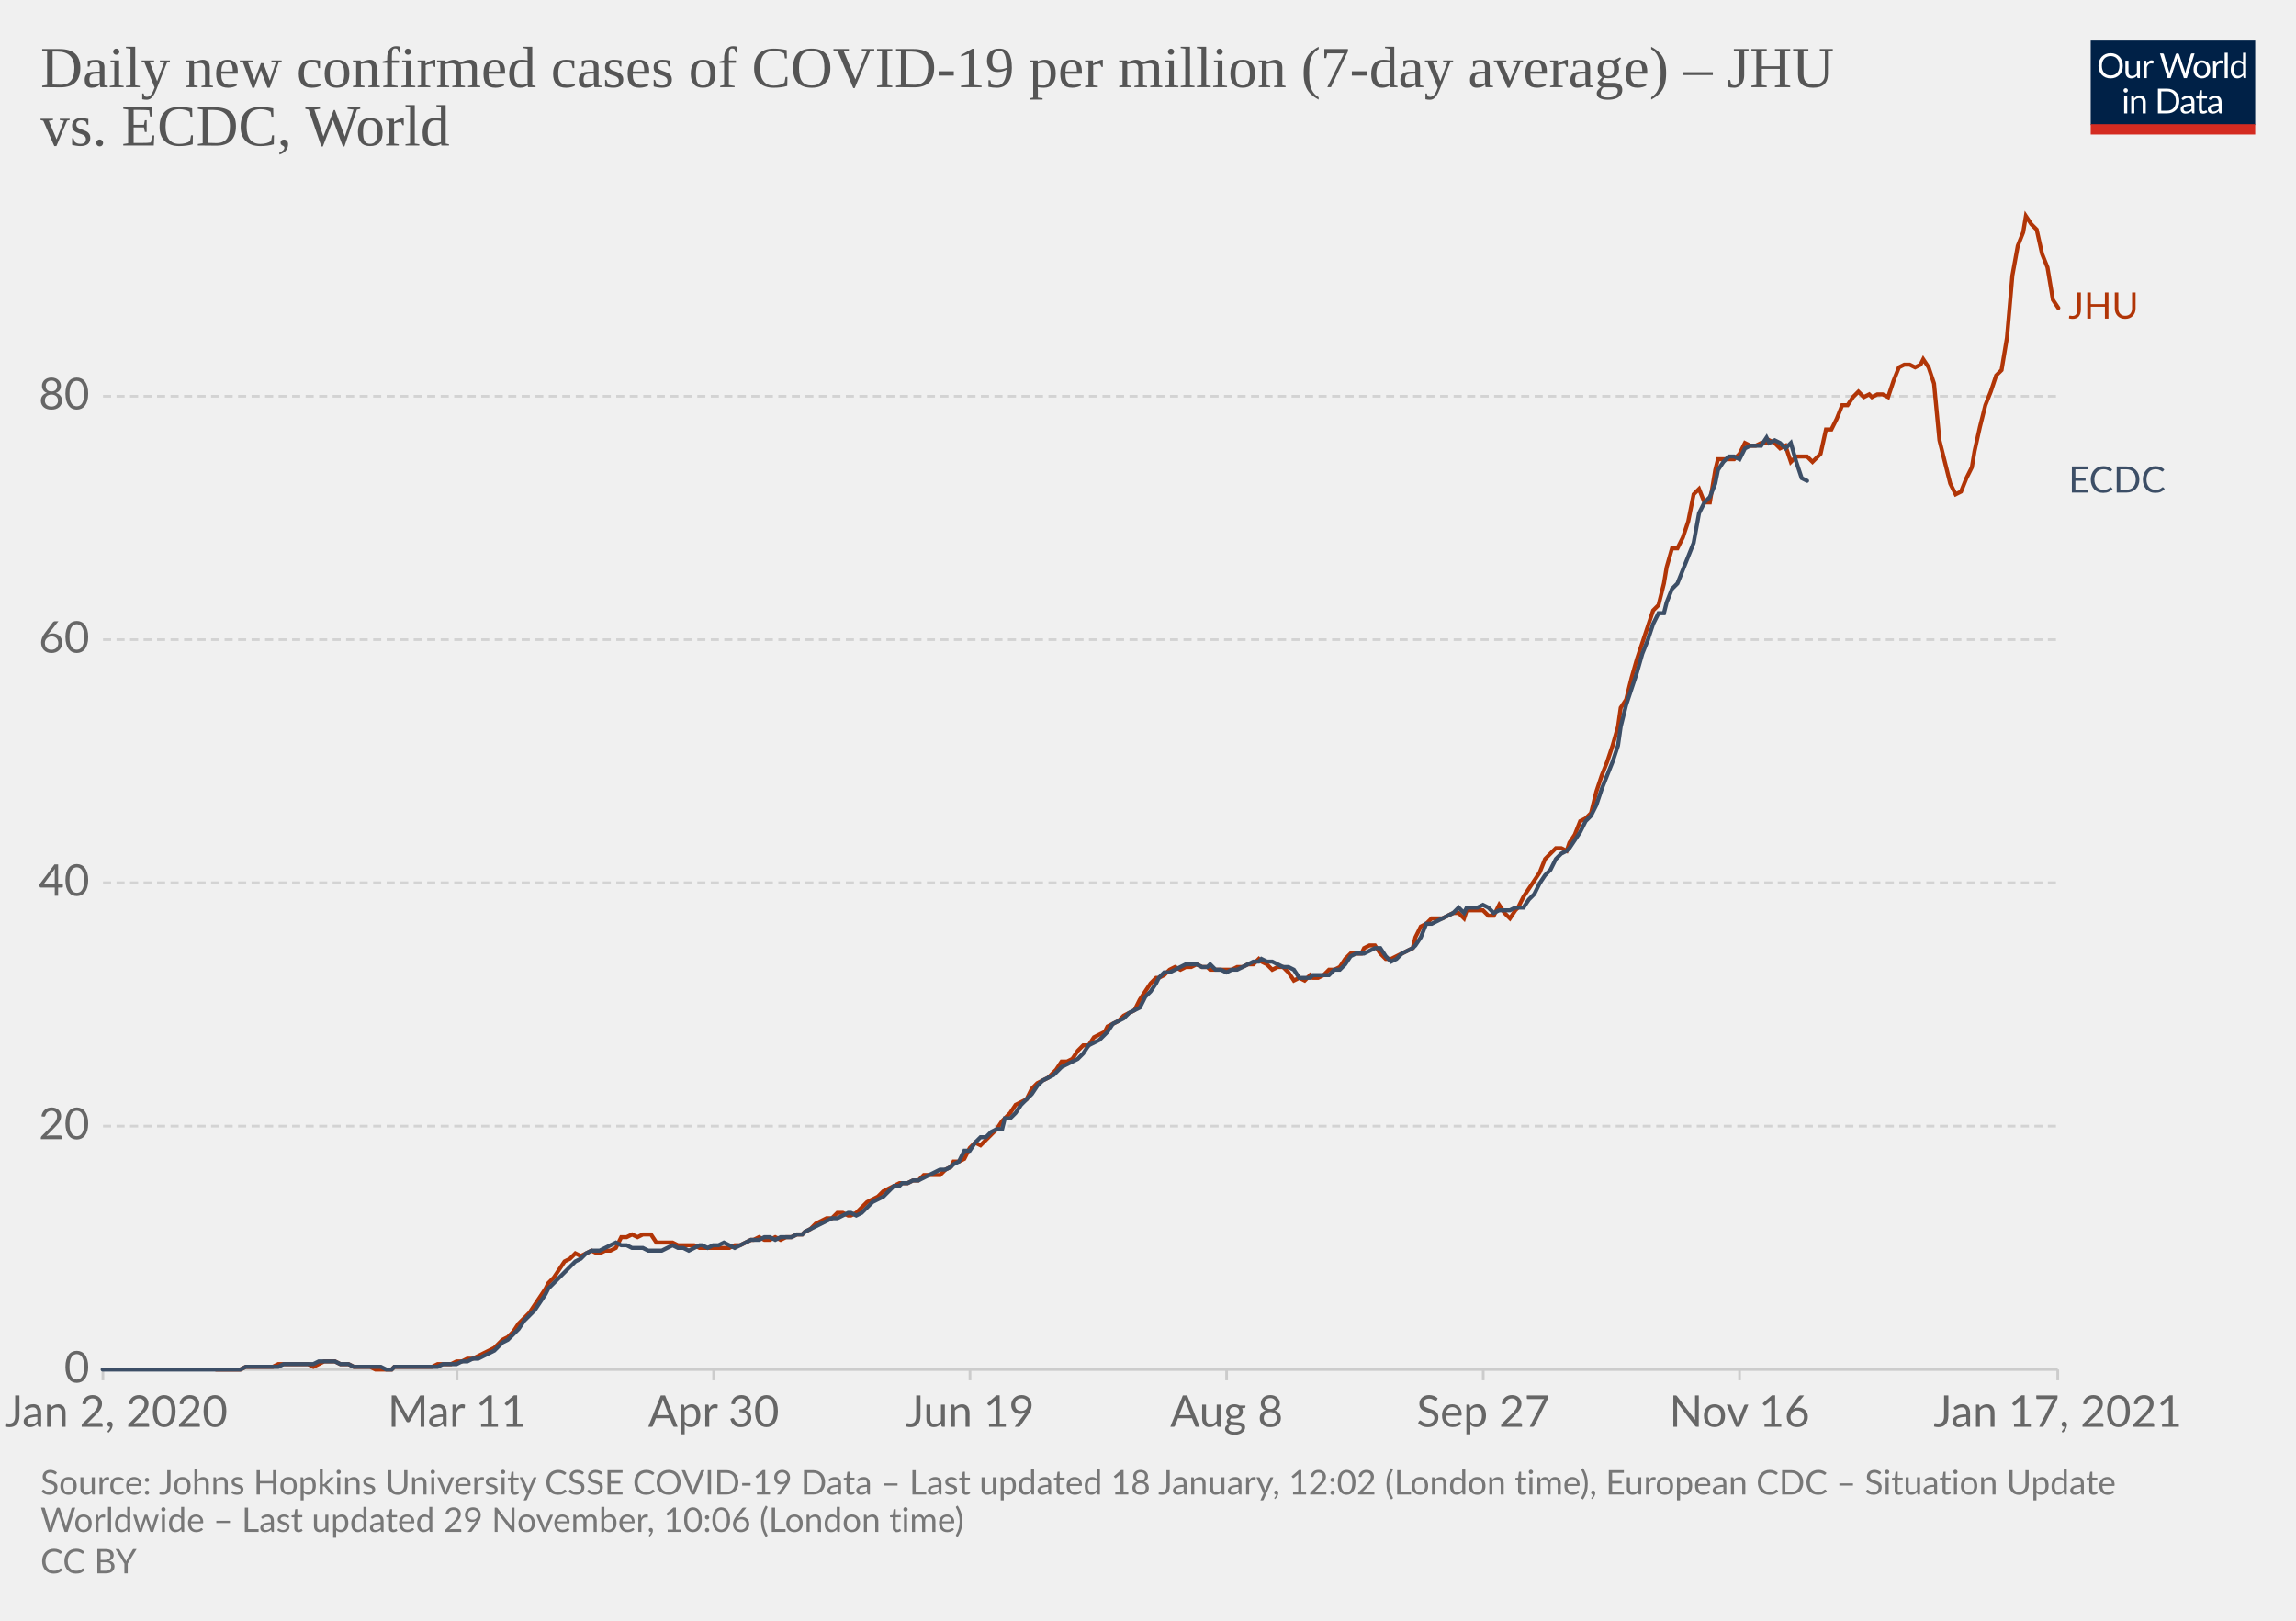
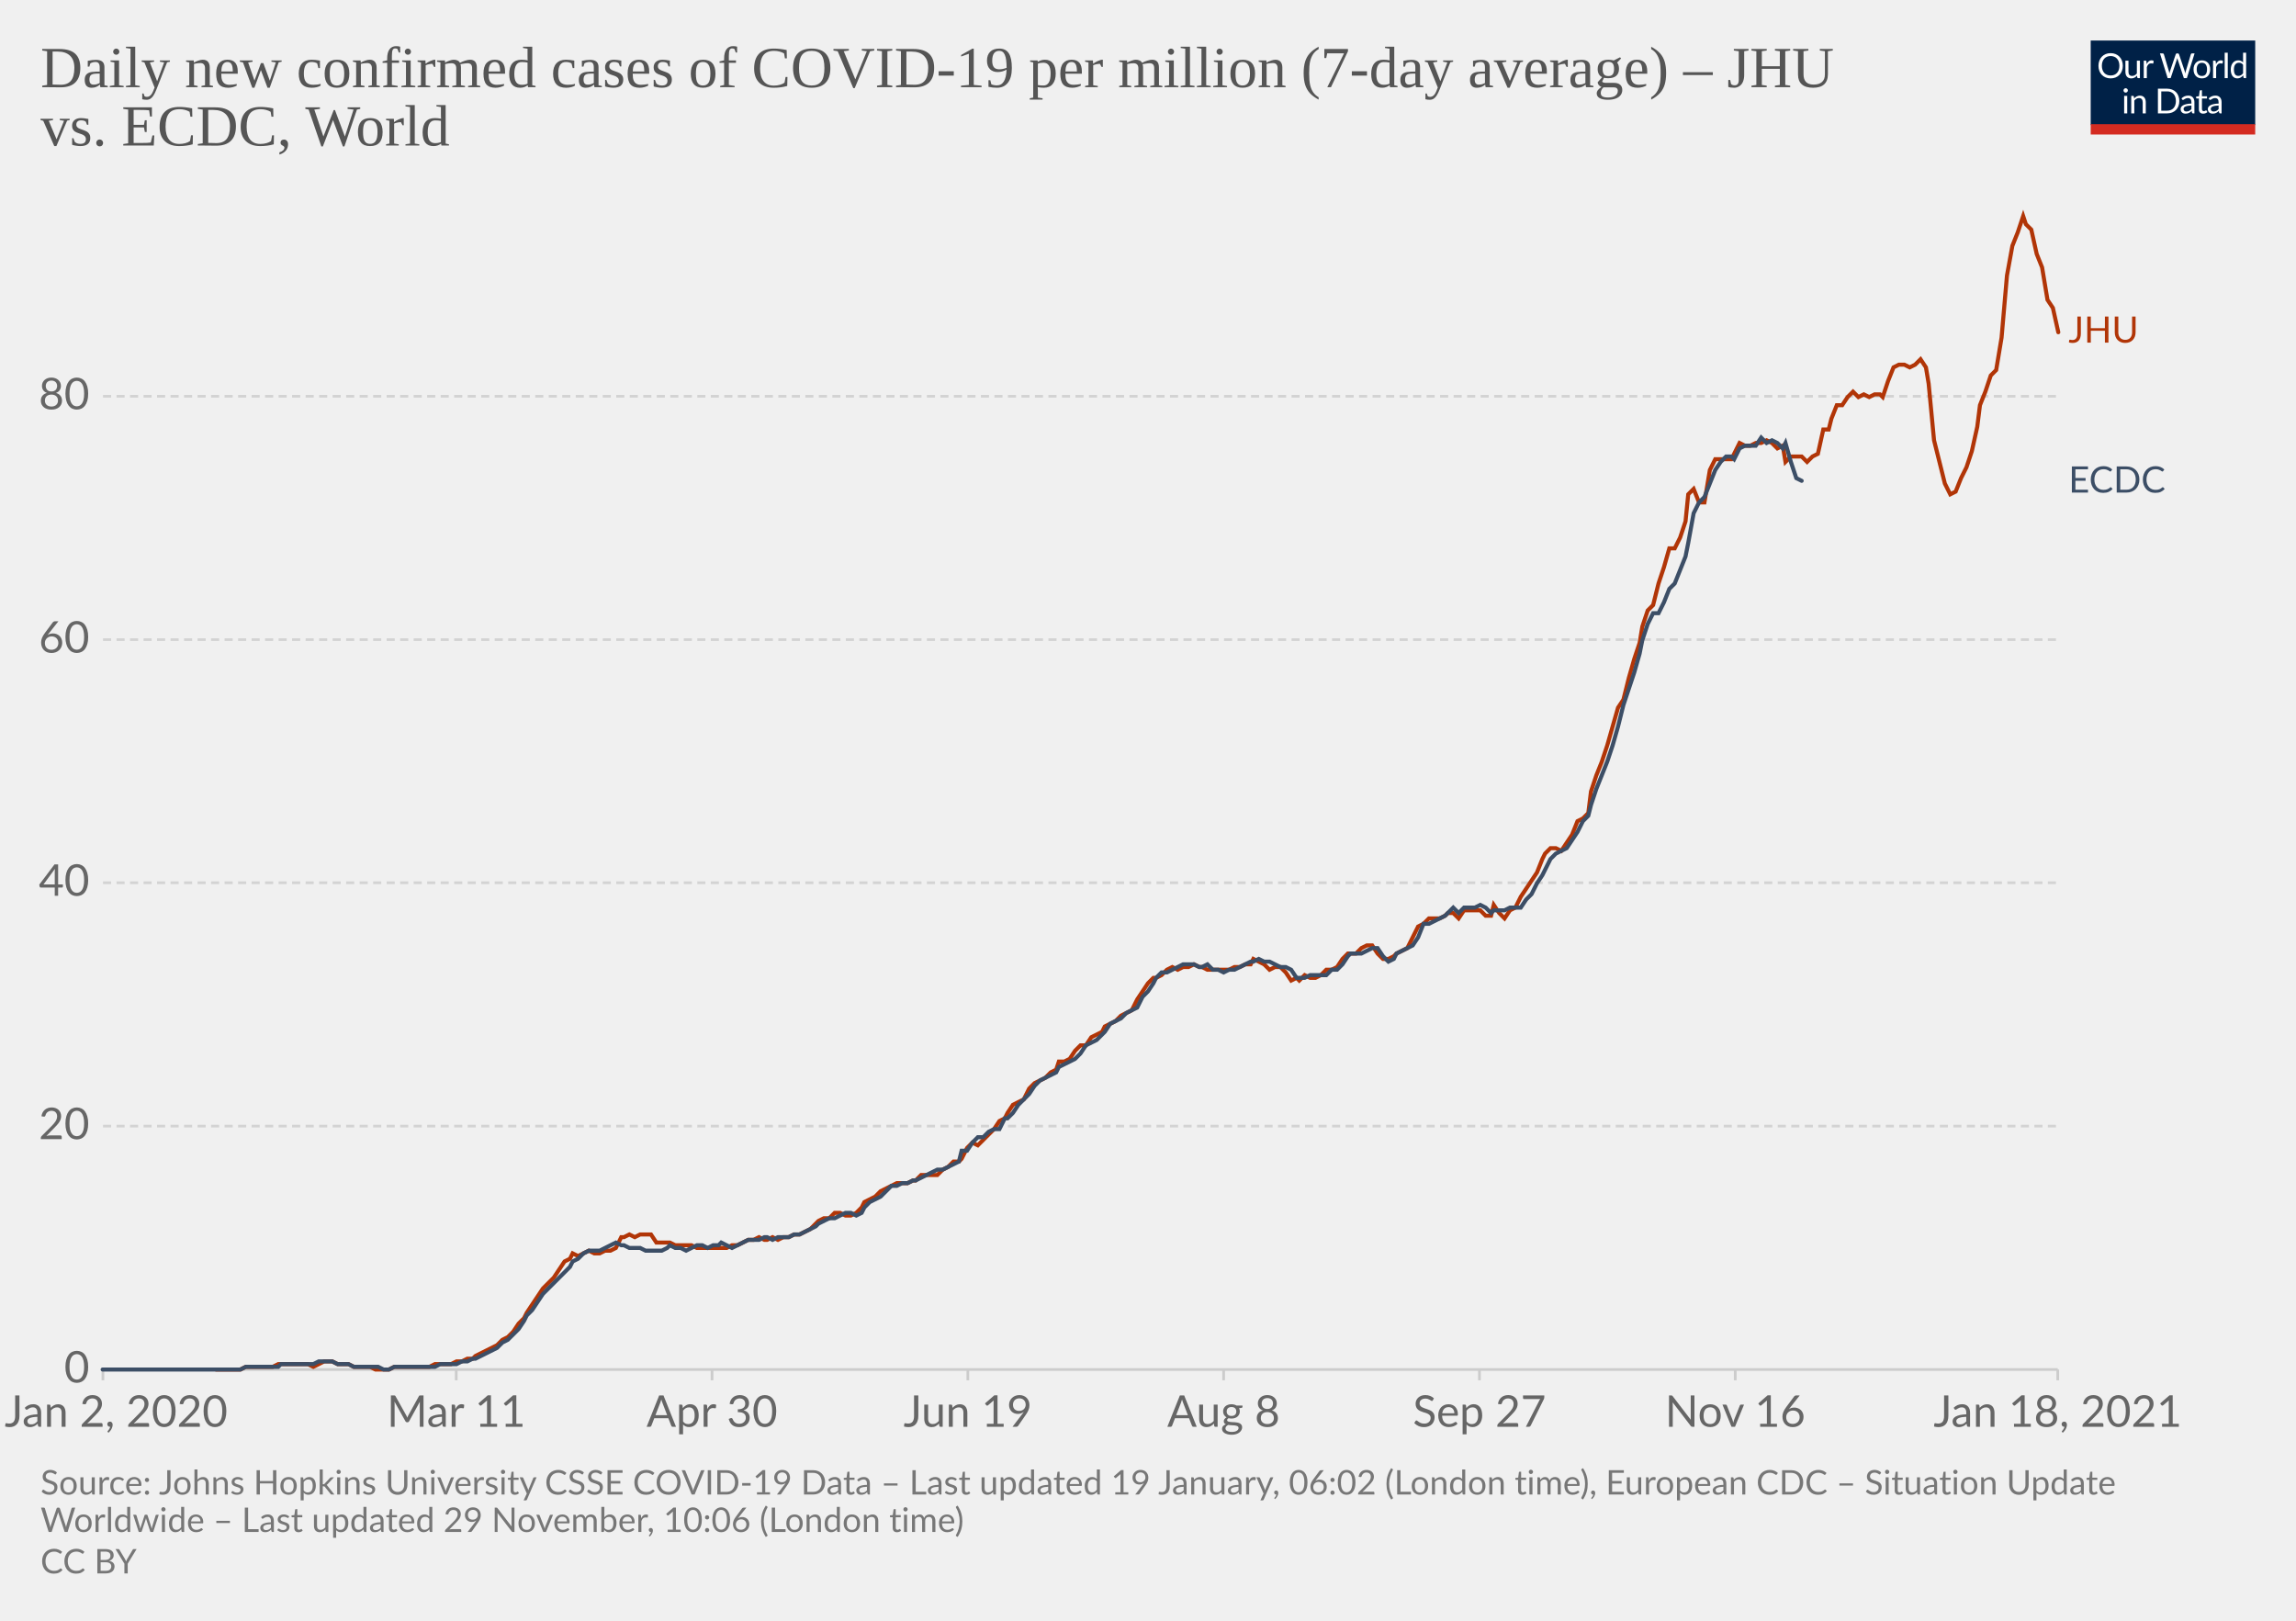
<svg xmlns="http://www.w3.org/2000/svg" version="1.1" style="background-color:#fff;-webkit-font-smoothing:antialiased" width="850" height="600" viewBox="0 0 850 600" font-family="Lato,'Helvetica Neue',Helvetica,Arial,sans-serif" font-size="18" text-rendering="optimizeLegibility">
  <g class="HeaderView">
    <g transform="matrix(.29 0 0 .29 774 15)">
      <svg width="210" height="120" viewBox="0 0 210 120" fill="none">
        <g clip-path="url(#clip0)">
          <path d="M0 0h210v107.89H0V0z" fill="#002147" />
          <path d="M40.98 32.25c0 2.36-.38 4.53-1.12 6.51a14.26 14.26 0 01-8.1 8.4c-1.9.78-4.02 1.17-6.34 1.17a16.6 16.6 0 01-6.33-1.17 14.31 14.31 0 01-8.08-8.4 18.29 18.29 0 01-1.12-6.51c0-2.36.38-4.53 1.12-6.5.75-1.97 1.8-3.67 3.17-5.1a14.32 14.32 0 014.9-3.34c1.92-.8 4.03-1.19 6.34-1.19 2.32 0 4.43.4 6.34 1.19 1.92.8 3.56 1.9 4.93 3.34a14.87 14.87 0 013.17 5.1 18.1 18.1 0 011.12 6.5zm-4.38 0c0-1.94-.26-3.68-.8-5.22a10.91 10.91 0 00-2.24-3.89 9.68 9.68 0 00-3.52-2.46 11.95 11.95 0 00-4.62-.86c-1.68 0-3.21.28-4.6.86a9.88 9.88 0 00-3.54 2.46 10.91 10.91 0 00-2.24 3.9c-.53 1.53-.8 3.27-.8 5.2 0 1.94.27 3.68.8 5.22a11.17 11.17 0 002.24 3.9 10.01 10.01 0 003.55 2.44c1.38.56 2.9.83 4.6.83s3.24-.27 4.61-.83a9.8 9.8 0 003.52-2.44 11.17 11.17 0 002.25-3.9c.53-1.54.8-3.28.8-5.21zm26.22-6.54V48H60.5c-.56 0-.9-.27-1.05-.81l-.31-2.4a12.45 12.45 0 01-3.26 2.6c-1.2.64-2.58.96-4.13.96-1.22 0-2.3-.2-3.24-.6a6.52 6.52 0 01-2.33-1.7 7.37 7.37 0 01-1.43-2.67c-.3-1.04-.46-2.2-.46-3.45V25.7h3.91v14.22c0 1.68.38 2.99 1.15 3.91.77.93 1.96 1.39 3.54 1.39 1.16 0 2.24-.27 3.23-.82a10.42 10.42 0 002.8-2.28V25.7h3.91zm8.61 4.47a9.94 9.94 0 012.6-3.56 5.64 5.64 0 013.76-1.3c.47 0 .92.05 1.34.15.44.1.83.27 1.17.49l-.3 2.92c-.09.37-.3.55-.66.55-.2 0-.5-.04-.9-.13a6.21 6.21 0 00-3.24.18 4.23 4.23 0 00-1.47.92c-.42.4-.81.9-1.17 1.5-.33.58-.64 1.26-.92 2.02V48H67.7V25.71h2.25c.42 0 .72.08.88.25.16.16.27.44.33.83l.26 3.39zm61.16-13.7L122.75 48h-3.82l-7.99-24.05a21.95 21.95 0 01-.42-1.58 38.36 38.36 0 01-.44 1.58L102.05 48h-3.83L88.4 16.47h3.54c.38 0 .7.1.95.29.26.2.43.43.5.73l6.52 21.9.28 1.28.29 1.46.3-1.46.38-1.27 7.41-21.91c.1-.25.26-.48.51-.69.27-.22.58-.33.95-.33h1.23c.38 0 .69.1.92.29a1.77 1.77 0 01.53.73l7.4 21.9a28.4 28.4 0 01.68 2.62 29.52 29.52 0 01.52-2.61l6.54-21.91a1.31 1.31 0 01.48-.7c.27-.21.58-.32.95-.32h3.32zm9.35 8.88c1.63 0 3.1.27 4.4.82a9.43 9.43 0 015.46 5.94c.5 1.4.74 2.98.74 4.73 0 1.76-.25 3.34-.74 4.75a9.43 9.43 0 01-5.46 5.92c-1.3.52-2.77.79-4.4.79-1.64 0-3.12-.27-4.44-.8a9.42 9.42 0 01-3.35-2.3c-.92-1-1.63-2.2-2.13-3.61-.49-1.41-.73-3-.73-4.75s.24-3.33.73-4.73c.5-1.43 1.2-2.64 2.13-3.63a9.4 9.4 0 013.35-2.31c1.32-.55 2.8-.82 4.44-.82zm0 19.89c2.2 0 3.84-.73 4.93-2.2 1.08-1.48 1.63-3.54 1.63-6.18 0-2.66-.55-4.72-1.63-6.2-1.09-1.49-2.73-2.23-4.93-2.23-1.12 0-2.09.2-2.93.57a5.71 5.71 0 00-2.06 1.65 7.5 7.5 0 00-1.24 2.67c-.26 1.04-.4 2.22-.4 3.54 0 2.64.55 4.7 1.64 6.18 1.1 1.47 2.76 2.2 4.99 2.2zm17.97-15.07a9.94 9.94 0 012.6-3.56 5.64 5.64 0 013.76-1.3c.47 0 .91.05 1.34.15.44.1.83.27 1.16.49l-.28 2.92c-.09.37-.31.55-.66.55-.2 0-.5-.04-.9-.13a6.2 6.2 0 00-3.24.18 4.23 4.23 0 00-1.47.92c-.43.4-.82.9-1.17 1.5a13.1 13.1 0 00-.92 2.02V48h-3.94V25.71h2.24c.43 0 .72.08.88.25.17.16.28.44.33.83l.27 3.39zm15.04-14.59V48h-3.92V15.6h3.92zm19.55 15.43a6.22 6.22 0 00-2.38-2.05 6.7 6.7 0 00-2.86-.6c-2.07 0-3.66.75-4.77 2.23-1.12 1.48-1.68 3.6-1.68 6.33 0 1.46.13 2.7.38 3.74a7.29 7.29 0 001.1 2.56 4.35 4.35 0 001.78 1.45c.7.3 1.5.46 2.4.46 1.29 0 2.41-.3 3.36-.88a9.6 9.6 0 002.67-2.49V31.02zm3.91-15.43V48h-2.33c-.56 0-.9-.27-1.06-.81l-.35-2.71a12.13 12.13 0 01-3.25 2.77 8.28 8.28 0 01-4.23 1.06 7.31 7.31 0 01-6.14-2.9c-.73-.96-1.3-2.15-1.69-3.57a18.35 18.35 0 01.07-9.48 11.29 11.29 0 011.89-3.7 8.7 8.7 0 017.06-3.34 7.96 7.96 0 016.12 2.62V15.59h3.91zM46.61 70.71V93H42.7V70.71h3.91zm.84-7c0 .39-.08.75-.24 1.09a2.81 2.81 0 01-1.52 1.47 2.67 2.67 0 01-2.16 0 2.9 2.9 0 01-1.45-1.47 2.67 2.67 0 010-2.16c.15-.35.35-.65.6-.9.25-.27.53-.47.85-.62a2.67 2.67 0 012.16 0c.35.15.65.35.9.62.27.25.47.55.62.9.16.34.24.7.24 1.08zm7.97 10.24c.49-.54 1-1.04 1.54-1.48a9.85 9.85 0 013.66-1.84 8.96 8.96 0 015.43.35c.94.4 1.72.97 2.33 1.71a7.36 7.36 0 011.43 2.67c.32 1.04.49 2.19.49 3.45V93h-3.94V78.81c0-1.69-.4-3-1.17-3.92-.76-.93-1.93-1.4-3.5-1.4a6.6 6.6 0 00-3.25.83c-1 .56-1.92 1.31-2.77 2.27V93h-3.94V70.71h2.35c.56 0 .9.28 1.04.82l.3 2.42zm57.7 3.3c0 2.36-.37 4.5-1.11 6.44a14.3 14.3 0 01-3.17 4.98 14.1 14.1 0 01-4.93 3.2c-1.9.76-4.02 1.13-6.33 1.13H85.8V61.47h11.77c2.31 0 4.42.39 6.33 1.15a13.8 13.8 0 018.1 8.18 17.75 17.75 0 011.12 6.45zm-4.37 0c0-1.94-.26-3.67-.8-5.2a10.94 10.94 0 00-2.23-3.87 9.57 9.57 0 00-3.53-2.42 12.23 12.23 0 00-4.61-.83h-7.5v24.62h7.5c1.7 0 3.24-.28 4.61-.84a9.7 9.7 0 003.53-2.4 10.94 10.94 0 002.24-3.87c.53-1.53.8-3.26.8-5.2zm19.8 5.72c-1.8.06-3.34.2-4.62.44-1.26.22-2.3.51-3.1.88-.8.36-1.37.8-1.74 1.3-.35.5-.53 1.05-.53 1.67 0 .58.1 1.1.3 1.52a3 3 0 00.76 1.05c.34.27.73.46 1.17.6a6.13 6.13 0 001.45.17 7.28 7.28 0 003.5-.81 11.95 11.95 0 002.82-2.2v-4.62zm-12.65-9.11a12.73 12.73 0 013.98-2.66c1.43-.59 3-.88 4.73-.88 1.25 0 2.36.2 3.33.61a6.81 6.81 0 013.94 4.38c.33 1.04.5 2.19.5 3.43V93h-1.74a1.8 1.8 0 01-.88-.18c-.2-.13-.36-.38-.48-.74l-.44-2.12-1.72 1.46a9.48 9.48 0 01-3.74 1.7c-.69.15-1.46.23-2.3.23-.87 0-1.69-.12-2.45-.35a5.34 5.34 0 01-3.34-2.93 6.64 6.64 0 01-.49-2.64c0-.88.25-1.72.73-2.53a6.33 6.33 0 012.35-2.17c1.09-.63 2.5-1.15 4.25-1.54 1.75-.41 3.89-.65 6.42-.7v-1.75c0-1.73-.37-3.03-1.12-3.91-.75-.9-1.84-1.34-3.28-1.34-.97 0-1.78.12-2.44.37-.64.23-1.2.5-1.7.81l-1.23.82c-.33.23-.67.35-1 .35-.27 0-.5-.07-.69-.2a2.1 2.1 0 01-.48-.53l-.7-1.25zm27.67 19.5c-1.76 0-3.12-.5-4.07-1.48-.94-.98-1.41-2.4-1.41-4.25V74h-2.68a.9.9 0 01-.6-.2c-.16-.14-.24-.36-.24-.66v-1.56l3.65-.46.9-6.89a.9.9 0 01.29-.52.88.88 0 01.62-.22H142v7.67h6.44V74H142v13.38c0 .94.22 1.63.68 2.09.45.45 1.04.68 1.76.68a3.21 3.21 0 001.85-.53l.55-.35c.16-.12.3-.18.41-.18.2 0 .4.13.55.38l1.15 1.87a7.45 7.45 0 01-2.44 1.5 8.53 8.53 0 01-2.95.52zm19.68-10.4c-1.8.07-3.34.21-4.62.45-1.26.22-2.3.51-3.1.88-.8.36-1.37.8-1.74 1.3-.35.5-.53 1.05-.53 1.67 0 .58.1 1.1.3 1.52a2.9 2.9 0 00.76 1.05c.34.27.73.46 1.17.6a6.13 6.13 0 001.45.17 7.3 7.3 0 003.5-.81 12.04 12.04 0 002.82-2.2v-4.62zm-12.65-9.1a12.72 12.72 0 013.99-2.66c1.42-.59 3-.88 4.72-.88 1.25 0 2.36.2 3.33.61a6.81 6.81 0 013.94 4.38c.33 1.04.5 2.19.5 3.43V93h-1.74a1.8 1.8 0 01-.88-.18c-.2-.13-.36-.38-.48-.74l-.44-2.12-1.72 1.46a9.48 9.48 0 01-3.74 1.7c-.69.15-1.46.23-2.3.23-.87 0-1.69-.12-2.45-.35a5.33 5.33 0 01-3.34-2.93 6.62 6.62 0 01-.49-2.64c0-.88.25-1.72.73-2.53a6.33 6.33 0 012.35-2.17c1.09-.63 2.5-1.15 4.25-1.54a31.2 31.2 0 016.42-.7v-1.75c0-1.73-.37-3.03-1.12-3.91-.75-.9-1.84-1.34-3.28-1.34-.97 0-1.78.12-2.44.37-.64.23-1.2.5-1.7.81l-1.22.82c-.34.23-.68.35-1.02.35-.26 0-.49-.07-.68-.2a1.88 1.88 0 01-.48-.53l-.7-1.25zM40.98 32.25c0 2.36-.38 4.53-1.12 6.51a14.26 14.26 0 01-8.1 8.4c-1.9.78-4.02 1.17-6.34 1.17a16.6 16.6 0 01-6.33-1.17 14.31 14.31 0 01-8.08-8.4 18.29 18.29 0 01-1.12-6.51c0-2.36.38-4.53 1.12-6.5.75-1.97 1.8-3.67 3.17-5.1a14.32 14.32 0 014.9-3.34c1.92-.8 4.03-1.19 6.34-1.19 2.32 0 4.43.4 6.34 1.19 1.92.8 3.56 1.9 4.93 3.34a14.87 14.87 0 013.17 5.1 18.1 18.1 0 011.12 6.5zm-4.38 0c0-1.94-.26-3.68-.8-5.22a10.91 10.91 0 00-2.24-3.89 9.68 9.68 0 00-3.52-2.46 11.95 11.95 0 00-4.62-.86c-1.68 0-3.21.28-4.6.86a9.88 9.88 0 00-3.54 2.46 10.91 10.91 0 00-2.24 3.9c-.53 1.53-.8 3.27-.8 5.2 0 1.94.27 3.68.8 5.22a11.17 11.17 0 002.24 3.9 10.01 10.01 0 003.55 2.44c1.38.56 2.9.83 4.6.83s3.24-.27 4.61-.83a9.8 9.8 0 003.52-2.44 11.17 11.17 0 002.25-3.9c.53-1.54.8-3.28.8-5.21zm26.22-6.54V48H60.5c-.56 0-.9-.27-1.05-.81l-.31-2.4a12.45 12.45 0 01-3.26 2.6c-1.2.64-2.58.96-4.13.96-1.22 0-2.3-.2-3.24-.6a6.52 6.52 0 01-2.33-1.7 7.37 7.37 0 01-1.43-2.67c-.3-1.04-.46-2.2-.46-3.45V25.7h3.91v14.22c0 1.68.38 2.99 1.15 3.91.77.93 1.96 1.39 3.54 1.39 1.16 0 2.24-.27 3.23-.82a10.42 10.42 0 002.8-2.28V25.7h3.91zm8.61 4.47a9.94 9.94 0 012.6-3.56 5.64 5.64 0 013.76-1.3c.47 0 .92.05 1.34.15.44.1.83.27 1.17.49l-.3 2.92c-.09.37-.3.55-.66.55-.2 0-.5-.04-.9-.13a6.21 6.21 0 00-3.24.18 4.23 4.23 0 00-1.47.92c-.42.4-.81.9-1.17 1.5-.33.58-.64 1.26-.92 2.02V48H67.7V25.71h2.25c.42 0 .72.08.88.25.16.16.27.44.33.83l.26 3.39zm61.16-13.7L122.75 48h-3.82l-7.99-24.05a21.95 21.95 0 01-.42-1.58 38.36 38.36 0 01-.44 1.58L102.05 48h-3.83L88.4 16.47h3.54c.38 0 .7.1.95.29.26.2.43.43.5.73l6.52 21.9.28 1.28.29 1.46.3-1.46.38-1.27 7.41-21.91c.1-.25.26-.48.51-.69.27-.22.58-.33.95-.33h1.23c.38 0 .69.1.92.29a1.77 1.77 0 01.53.73l7.4 21.9a28.4 28.4 0 01.68 2.62 29.52 29.52 0 01.52-2.61l6.54-21.91a1.31 1.31 0 01.48-.7c.27-.21.58-.32.95-.32h3.32zm9.35 8.88c1.63 0 3.1.27 4.4.82a9.43 9.43 0 015.46 5.94c.5 1.4.74 2.98.74 4.73 0 1.76-.25 3.34-.74 4.75a9.43 9.43 0 01-5.46 5.92c-1.3.52-2.77.79-4.4.79-1.64 0-3.12-.27-4.44-.8a9.42 9.42 0 01-3.35-2.3c-.92-1-1.63-2.2-2.13-3.61-.49-1.41-.73-3-.73-4.75s.24-3.33.73-4.73c.5-1.43 1.2-2.64 2.13-3.63a9.4 9.4 0 013.35-2.31c1.32-.55 2.8-.82 4.44-.82zm0 19.89c2.2 0 3.84-.73 4.93-2.2 1.08-1.48 1.63-3.54 1.63-6.18 0-2.66-.55-4.72-1.63-6.2-1.09-1.49-2.73-2.23-4.93-2.23-1.12 0-2.09.2-2.93.57a5.71 5.71 0 00-2.06 1.65 7.5 7.5 0 00-1.24 2.67c-.26 1.04-.4 2.22-.4 3.54 0 2.64.55 4.7 1.64 6.18 1.1 1.47 2.76 2.2 4.99 2.2zm17.97-15.07a9.94 9.94 0 012.6-3.56 5.64 5.64 0 013.76-1.3c.47 0 .91.05 1.34.15.44.1.83.27 1.16.49l-.28 2.92c-.09.37-.31.55-.66.55-.2 0-.5-.04-.9-.13a6.2 6.2 0 00-3.24.18 4.23 4.23 0 00-1.47.92c-.43.4-.82.9-1.17 1.5a13.1 13.1 0 00-.92 2.02V48h-3.94V25.71h2.24c.43 0 .72.08.88.25.17.16.28.44.33.83l.27 3.39zm15.04-14.59V48h-3.92V15.6h3.92zm19.55 15.43a6.22 6.22 0 00-2.38-2.05 6.7 6.7 0 00-2.86-.6c-2.07 0-3.66.75-4.77 2.23-1.12 1.48-1.68 3.6-1.68 6.33 0 1.46.13 2.7.38 3.74a7.29 7.29 0 001.1 2.56 4.35 4.35 0 001.78 1.45c.7.3 1.5.46 2.4.46 1.29 0 2.41-.3 3.36-.88a9.6 9.6 0 002.67-2.49V31.02zm3.91-15.43V48h-2.33c-.56 0-.9-.27-1.06-.81l-.35-2.71a12.13 12.13 0 01-3.25 2.77 8.28 8.28 0 01-4.23 1.06 7.31 7.31 0 01-6.14-2.9c-.73-.96-1.3-2.15-1.69-3.57a18.35 18.35 0 01.07-9.48 11.29 11.29 0 011.89-3.7 8.7 8.7 0 017.06-3.34 7.96 7.96 0 016.12 2.62V15.59h3.91zM46.61 70.71V93H42.7V70.71h3.91zm.84-7c0 .39-.08.75-.24 1.09a2.81 2.81 0 01-1.52 1.47 2.67 2.67 0 01-2.16 0 2.9 2.9 0 01-1.45-1.47 2.67 2.67 0 010-2.16c.15-.35.35-.65.6-.9.25-.27.53-.47.85-.62a2.67 2.67 0 012.16 0c.35.15.65.35.9.62.27.25.47.55.62.9.16.34.24.7.24 1.08zm7.97 10.24c.49-.54 1-1.04 1.54-1.48a9.85 9.85 0 013.66-1.84 8.96 8.96 0 015.43.35c.94.4 1.72.97 2.33 1.71a7.36 7.36 0 011.43 2.67c.32 1.04.49 2.19.49 3.45V93h-3.94V78.81c0-1.69-.4-3-1.17-3.92-.76-.93-1.93-1.4-3.5-1.4a6.6 6.6 0 00-3.25.83c-1 .56-1.92 1.31-2.77 2.27V93h-3.94V70.71h2.35c.56 0 .9.28 1.04.82l.3 2.42zm57.7 3.3c0 2.36-.37 4.5-1.11 6.44a14.3 14.3 0 01-3.17 4.98 14.1 14.1 0 01-4.93 3.2c-1.9.76-4.02 1.13-6.33 1.13H85.8V61.47h11.77c2.31 0 4.42.39 6.33 1.15a13.8 13.8 0 018.1 8.18 17.75 17.75 0 011.12 6.45zm-4.37 0c0-1.94-.26-3.67-.8-5.2a10.94 10.94 0 00-2.23-3.87 9.57 9.57 0 00-3.53-2.42 12.23 12.23 0 00-4.61-.83h-7.5v24.62h7.5c1.7 0 3.24-.28 4.61-.84a9.7 9.7 0 003.53-2.4 10.94 10.94 0 002.24-3.87c.53-1.53.8-3.26.8-5.2zm19.8 5.72c-1.8.06-3.34.2-4.62.44-1.26.22-2.3.51-3.1.88-.8.36-1.37.8-1.74 1.3-.35.5-.53 1.05-.53 1.67 0 .58.1 1.1.3 1.52a3 3 0 00.76 1.05c.34.27.73.46 1.17.6a6.13 6.13 0 001.45.17 7.28 7.28 0 003.5-.81 11.95 11.95 0 002.82-2.2v-4.62zm-12.65-9.11a12.73 12.73 0 013.98-2.66c1.43-.59 3-.88 4.73-.88 1.25 0 2.36.2 3.33.61a6.81 6.81 0 013.94 4.38c.33 1.04.5 2.19.5 3.43V93h-1.74a1.8 1.8 0 01-.88-.18c-.2-.13-.36-.38-.48-.74l-.44-2.12-1.72 1.46a9.48 9.48 0 01-3.74 1.7c-.69.15-1.46.23-2.3.23-.87 0-1.69-.12-2.45-.35a5.34 5.34 0 01-3.34-2.93 6.64 6.64 0 01-.49-2.64c0-.88.25-1.72.73-2.53a6.33 6.33 0 012.35-2.17c1.09-.63 2.5-1.15 4.25-1.54 1.75-.41 3.89-.65 6.42-.7v-1.75c0-1.73-.37-3.03-1.12-3.91-.75-.9-1.84-1.34-3.28-1.34-.97 0-1.78.12-2.44.37-.64.23-1.2.5-1.7.81l-1.23.82c-.33.23-.67.35-1 .35-.27 0-.5-.07-.69-.2a2.1 2.1 0 01-.48-.53l-.7-1.25zm27.67 19.5c-1.76 0-3.12-.5-4.07-1.48-.94-.98-1.41-2.4-1.41-4.25V74h-2.68a.9.9 0 01-.6-.2c-.16-.14-.24-.36-.24-.66v-1.56l3.65-.46.9-6.89a.9.9 0 01.29-.52.88.88 0 01.62-.22H142v7.67h6.44V74H142v13.38c0 .94.22 1.63.68 2.09.45.45 1.04.68 1.76.68a3.21 3.21 0 001.85-.53l.55-.35c.16-.12.3-.18.41-.18.2 0 .4.13.55.38l1.15 1.87a7.45 7.45 0 01-2.44 1.5 8.53 8.53 0 01-2.95.52zm19.68-10.4c-1.8.07-3.34.21-4.62.45-1.26.22-2.3.51-3.1.88-.8.36-1.37.8-1.74 1.3-.35.5-.53 1.05-.53 1.67 0 .58.1 1.1.3 1.52a2.9 2.9 0 00.76 1.05c.34.27.73.46 1.17.6a6.13 6.13 0 001.45.17 7.3 7.3 0 003.5-.81 12.04 12.04 0 002.82-2.2v-4.62zm-12.65-9.1a12.72 12.72 0 013.99-2.66c1.42-.59 3-.88 4.72-.88 1.25 0 2.36.2 3.33.61a6.81 6.81 0 013.94 4.38c.33 1.04.5 2.19.5 3.43V93h-1.74a1.8 1.8 0 01-.88-.18c-.2-.13-.36-.38-.48-.74l-.44-2.12-1.72 1.46a9.48 9.48 0 01-3.74 1.7c-.69.15-1.46.23-2.3.23-.87 0-1.69-.12-2.45-.35a5.33 5.33 0 01-3.34-2.93 6.62 6.62 0 01-.49-2.64c0-.88.25-1.72.73-2.53a6.33 6.33 0 012.35-2.17c1.09-.63 2.5-1.15 4.25-1.54a31.2 31.2 0 016.42-.7v-1.75c0-1.73-.37-3.03-1.12-3.91-.75-.9-1.84-1.34-3.28-1.34-.97 0-1.78.12-2.44.37-.64.23-1.2.5-1.7.81l-1.22.82c-.34.23-.68.35-1.02.35-.26 0-.49-.07-.68-.2a1.88 1.88 0 01-.48-.53l-.7-1.25zM40.98 32.25c0 2.36-.38 4.53-1.12 6.51a14.26 14.26 0 01-8.1 8.4c-1.9.78-4.02 1.17-6.34 1.17a16.6 16.6 0 01-6.33-1.17 14.31 14.31 0 01-8.08-8.4 18.29 18.29 0 01-1.12-6.51c0-2.36.38-4.53 1.12-6.5.75-1.97 1.8-3.67 3.17-5.1a14.32 14.32 0 014.9-3.34c1.92-.8 4.03-1.19 6.34-1.19 2.32 0 4.43.4 6.34 1.19 1.92.8 3.56 1.9 4.93 3.34a14.87 14.87 0 013.17 5.1 18.1 18.1 0 011.12 6.5zm-4.38 0c0-1.94-.26-3.68-.8-5.22a10.91 10.91 0 00-2.24-3.89 9.68 9.68 0 00-3.52-2.46 11.95 11.95 0 00-4.62-.86c-1.68 0-3.21.28-4.6.86a9.88 9.88 0 00-3.54 2.46 10.91 10.91 0 00-2.24 3.9c-.53 1.53-.8 3.27-.8 5.2 0 1.94.27 3.68.8 5.22a11.17 11.17 0 002.24 3.9 10.01 10.01 0 003.55 2.44c1.38.56 2.9.83 4.6.83s3.24-.27 4.61-.83a9.8 9.8 0 003.52-2.44 11.17 11.17 0 002.25-3.9c.53-1.54.8-3.28.8-5.21zm26.22-6.54V48H60.5c-.56 0-.9-.27-1.05-.81l-.31-2.4a12.45 12.45 0 01-3.26 2.6c-1.2.64-2.58.96-4.13.96-1.22 0-2.3-.2-3.24-.6a6.52 6.52 0 01-2.33-1.7 7.37 7.37 0 01-1.43-2.67c-.3-1.04-.46-2.2-.46-3.45V25.7h3.91v14.22c0 1.68.38 2.99 1.15 3.91.77.93 1.96 1.39 3.54 1.39 1.16 0 2.24-.27 3.23-.82a10.42 10.42 0 002.8-2.28V25.7h3.91zm8.61 4.47a9.94 9.94 0 012.6-3.56 5.64 5.64 0 013.76-1.3c.47 0 .92.05 1.34.15.44.1.83.27 1.17.49l-.3 2.92c-.09.37-.3.55-.66.55-.2 0-.5-.04-.9-.13a6.21 6.21 0 00-3.24.18 4.23 4.23 0 00-1.47.92c-.42.4-.81.9-1.17 1.5-.33.58-.64 1.26-.92 2.02V48H67.7V25.71h2.25c.42 0 .72.08.88.25.16.16.27.44.33.83l.26 3.39zm61.16-13.7L122.75 48h-3.82l-7.99-24.05a21.95 21.95 0 01-.42-1.58 38.36 38.36 0 01-.44 1.58L102.05 48h-3.83L88.4 16.47h3.54c.38 0 .7.1.95.29.26.2.43.43.5.73l6.52 21.9.28 1.28.29 1.46.3-1.46.38-1.27 7.41-21.91c.1-.25.26-.48.51-.69.27-.22.58-.33.95-.33h1.23c.38 0 .69.1.92.29a1.77 1.77 0 01.53.73l7.4 21.9a28.4 28.4 0 01.68 2.62 29.52 29.52 0 01.52-2.61l6.54-21.91a1.31 1.31 0 01.48-.7c.27-.21.58-.32.95-.32h3.32zm9.35 8.88c1.63 0 3.1.27 4.4.82a9.43 9.43 0 015.46 5.94c.5 1.4.74 2.98.74 4.73 0 1.76-.25 3.34-.74 4.75a9.43 9.43 0 01-5.46 5.92c-1.3.52-2.77.79-4.4.79-1.64 0-3.12-.27-4.44-.8a9.42 9.42 0 01-3.35-2.3c-.92-1-1.63-2.2-2.13-3.61-.49-1.41-.73-3-.73-4.75s.24-3.33.73-4.73c.5-1.43 1.2-2.64 2.13-3.63a9.4 9.4 0 013.35-2.31c1.32-.55 2.8-.82 4.44-.82zm0 19.89c2.2 0 3.84-.73 4.93-2.2 1.08-1.48 1.63-3.54 1.63-6.18 0-2.66-.55-4.72-1.63-6.2-1.09-1.49-2.73-2.23-4.93-2.23-1.12 0-2.09.2-2.93.57a5.71 5.71 0 00-2.06 1.65 7.5 7.5 0 00-1.24 2.67c-.26 1.04-.4 2.22-.4 3.54 0 2.64.55 4.7 1.64 6.18 1.1 1.47 2.76 2.2 4.99 2.2zm17.97-15.07a9.94 9.94 0 012.6-3.56 5.64 5.64 0 013.76-1.3c.47 0 .91.05 1.34.15.44.1.83.27 1.16.49l-.28 2.92c-.09.37-.31.55-.66.55-.2 0-.5-.04-.9-.13a6.2 6.2 0 00-3.24.18 4.23 4.23 0 00-1.47.92c-.43.4-.82.9-1.17 1.5a13.1 13.1 0 00-.92 2.02V48h-3.94V25.71h2.24c.43 0 .72.08.88.25.17.16.28.44.33.83l.27 3.39zm15.04-14.59V48h-3.92V15.6h3.92zm19.55 15.43a6.22 6.22 0 00-2.38-2.05 6.7 6.7 0 00-2.86-.6c-2.07 0-3.66.75-4.77 2.23-1.12 1.48-1.68 3.6-1.68 6.33 0 1.46.13 2.7.38 3.74a7.29 7.29 0 001.1 2.56 4.35 4.35 0 001.78 1.45c.7.3 1.5.46 2.4.46 1.29 0 2.41-.3 3.36-.88a9.6 9.6 0 002.67-2.49V31.02zm3.91-15.43V48h-2.33c-.56 0-.9-.27-1.06-.81l-.35-2.71a12.13 12.13 0 01-3.25 2.77 8.28 8.28 0 01-4.23 1.06 7.31 7.31 0 01-6.14-2.9c-.73-.96-1.3-2.15-1.69-3.57a18.35 18.35 0 01.07-9.48 11.29 11.29 0 011.89-3.7 8.7 8.7 0 017.06-3.34 7.96 7.96 0 016.12 2.62V15.59h3.91zM46.61 70.71V93H42.7V70.71h3.91zm.84-7c0 .39-.08.75-.24 1.09a2.81 2.81 0 01-1.52 1.47 2.67 2.67 0 01-2.16 0 2.9 2.9 0 01-1.45-1.47 2.67 2.67 0 010-2.16c.15-.35.35-.65.6-.9.25-.27.53-.47.85-.62a2.67 2.67 0 012.16 0c.35.15.65.35.9.62.27.25.47.55.62.9.16.34.24.7.24 1.08zm7.97 10.24c.49-.54 1-1.04 1.54-1.48a9.85 9.85 0 013.66-1.84 8.96 8.96 0 015.43.35c.94.4 1.72.97 2.33 1.71a7.36 7.36 0 011.43 2.67c.32 1.04.49 2.19.49 3.45V93h-3.94V78.81c0-1.69-.4-3-1.17-3.92-.76-.93-1.93-1.4-3.5-1.4a6.6 6.6 0 00-3.25.83c-1 .56-1.92 1.31-2.77 2.27V93h-3.94V70.71h2.35c.56 0 .9.28 1.04.82l.3 2.42zm57.7 3.3c0 2.36-.37 4.5-1.11 6.44a14.3 14.3 0 01-3.17 4.98 14.1 14.1 0 01-4.93 3.2c-1.9.76-4.02 1.13-6.33 1.13H85.8V61.47h11.77c2.31 0 4.42.39 6.33 1.15a13.8 13.8 0 018.1 8.18 17.75 17.75 0 011.12 6.45zm-4.37 0c0-1.94-.26-3.67-.8-5.2a10.94 10.94 0 00-2.23-3.87 9.57 9.57 0 00-3.53-2.42 12.23 12.23 0 00-4.61-.83h-7.5v24.62h7.5c1.7 0 3.24-.28 4.61-.84a9.7 9.7 0 003.53-2.4 10.94 10.94 0 002.24-3.87c.53-1.53.8-3.26.8-5.2zm19.8 5.72c-1.8.06-3.34.2-4.62.44-1.26.22-2.3.51-3.1.88-.8.36-1.37.8-1.74 1.3-.35.5-.53 1.05-.53 1.67 0 .58.1 1.1.3 1.52a3 3 0 00.76 1.05c.34.27.73.46 1.17.6a6.13 6.13 0 001.45.17 7.28 7.28 0 003.5-.81 11.95 11.95 0 002.82-2.2v-4.62zm-12.65-9.11a12.73 12.73 0 013.98-2.66c1.43-.59 3-.88 4.73-.88 1.25 0 2.36.2 3.33.61a6.81 6.81 0 013.94 4.38c.33 1.04.5 2.19.5 3.43V93h-1.74a1.8 1.8 0 01-.88-.18c-.2-.13-.36-.38-.48-.74l-.44-2.12-1.72 1.46a9.48 9.48 0 01-3.74 1.7c-.69.15-1.46.23-2.3.23-.87 0-1.69-.12-2.45-.35a5.34 5.34 0 01-3.34-2.93 6.64 6.64 0 01-.49-2.64c0-.88.25-1.72.73-2.53a6.33 6.33 0 012.35-2.17c1.09-.63 2.5-1.15 4.25-1.54 1.75-.41 3.89-.65 6.42-.7v-1.75c0-1.73-.37-3.03-1.12-3.91-.75-.9-1.84-1.34-3.28-1.34-.97 0-1.78.12-2.44.37-.64.23-1.2.5-1.7.81l-1.23.82c-.33.23-.67.35-1 .35-.27 0-.5-.07-.69-.2a2.1 2.1 0 01-.48-.53l-.7-1.25zm27.67 19.5c-1.76 0-3.12-.5-4.07-1.48-.94-.98-1.41-2.4-1.41-4.25V74h-2.68a.9.9 0 01-.6-.2c-.16-.14-.24-.36-.24-.66v-1.56l3.65-.46.9-6.89a.9.9 0 01.29-.52.88.88 0 01.62-.22H142v7.67h6.44V74H142v13.38c0 .94.22 1.63.68 2.09.45.45 1.04.68 1.76.68a3.21 3.21 0 001.85-.53l.55-.35c.16-.12.3-.18.41-.18.2 0 .4.13.55.38l1.15 1.87a7.45 7.45 0 01-2.44 1.5 8.53 8.53 0 01-2.95.52zm19.68-10.4c-1.8.07-3.34.21-4.62.45-1.26.22-2.3.51-3.1.88-.8.36-1.37.8-1.74 1.3-.35.5-.53 1.05-.53 1.67 0 .58.1 1.1.3 1.52a2.9 2.9 0 00.76 1.05c.34.27.73.46 1.17.6a6.13 6.13 0 001.45.17 7.3 7.3 0 003.5-.81 12.04 12.04 0 002.82-2.2v-4.62zm-12.65-9.1a12.72 12.72 0 013.99-2.66c1.42-.59 3-.88 4.72-.88 1.25 0 2.36.2 3.33.61a6.81 6.81 0 013.94 4.38c.33 1.04.5 2.19.5 3.43V93h-1.74a1.8 1.8 0 01-.88-.18c-.2-.13-.36-.38-.48-.74l-.44-2.12-1.72 1.46a9.48 9.48 0 01-3.74 1.7c-.69.15-1.46.23-2.3.23-.87 0-1.69-.12-2.45-.35a5.33 5.33 0 01-3.34-2.93 6.62 6.62 0 01-.49-2.64c0-.88.25-1.72.73-2.53a6.33 6.33 0 012.35-2.17c1.09-.63 2.5-1.15 4.25-1.54a31.2 31.2 0 016.42-.7v-1.75c0-1.73-.37-3.03-1.12-3.91-.75-.9-1.84-1.34-3.28-1.34-.97 0-1.78.12-2.44.37-.64.23-1.2.5-1.7.81l-1.22.82c-.34.23-.68.35-1.02.35-.26 0-.49-.07-.68-.2a1.88 1.88 0 01-.48-.53l-.7-1.25z" fill="#fff" />
          <path fill="#D42B21" d="M0 106.79h210V120H0z" />
        </g>
        <defs>
          <clipPath id="clip0">
            <path fill="#fff" d="M0 0h210v120H0z" />
          </clipPath>
        </defs>
      </svg>
    </g>
    <a href="https://ourworldindata.org/grapher/daily-covid-cases-per-million-jhu-vs-ecdc?tab=chart&amp;stackMode=absolute&amp;region=World" target="_blank" rel="noopener" font-family="&quot;Playfair Display&quot;,Georgia,&quot;Times New Roman&quot;,serif">
      <text font-size="21.6" x="15" y="32.3" fill="#555">
        <tspan x="15" y="32.28">Daily new confirmed cases of COVID-19 per million (7-day average) – JHU</tspan>
        <tspan x="15" y="53.88">vs. ECDC, World</tspan>
      </text>
    </a>
  </g>
  <g class="LineChart">
    <defs>
      <clipPath id="a">
        <path d="M28.14 0h830v896.4h-830z" />
      </clipPath>
    </defs>
    <g class="DualAxisView">
      <g class="HorizontalAxis">
-         <path stroke="#ccc" d="M38.1 507v4M169.2 507v4M264.2 507v4M359.1 507v4M454.1 507v4M549.1 507v4M644 507v4M761.8 507v4" />
+         <path stroke="#ccc" d="M38.1 507v4M168.9 507v4M263.6 507v4M358.3 507v4M453 507v4M547.7 507v4M642.4 507v4M761.8 507v4" />
        <text x="43" y="528.2" fill="#666" text-anchor="middle" font-size="16.2">Jan 2, 2020</text>
-         <text x="169.2" y="528.2" fill="#666" text-anchor="middle" font-size="16.2">Mar 11</text>
-         <text x="264.2" y="528.2" fill="#666" text-anchor="middle" font-size="16.2">Apr 30</text>
-         <text x="359.1" y="528.2" fill="#666" text-anchor="middle" font-size="16.2">Jun 19</text>
-         <text x="454.1" y="528.2" fill="#666" text-anchor="middle" font-size="16.2">Aug 8</text>
-         <text x="549.1" y="528.2" fill="#666" text-anchor="middle" font-size="16.2">Sep 27</text>
-         <text x="644" y="528.2" fill="#666" text-anchor="middle" font-size="16.2">Nov 16</text>
-         <text x="761.8" y="528.2" fill="#666" text-anchor="middle" font-size="16.2">Jan 17, 2021</text>
+         <text x="168.9" y="528.2" fill="#666" text-anchor="middle" font-size="16.2">Mar 11</text>
+         <text x="263.6" y="528.2" fill="#666" text-anchor="middle" font-size="16.2">Apr 30</text>
+         <text x="358.3" y="528.2" fill="#666" text-anchor="middle" font-size="16.2">Jun 19</text>
+         <text x="453" y="528.2" fill="#666" text-anchor="middle" font-size="16.2">Aug 8</text>
+         <text x="547.7" y="528.2" fill="#666" text-anchor="middle" font-size="16.2">Sep 27</text>
+         <text x="642.4" y="528.2" fill="#666" text-anchor="middle" font-size="16.2">Nov 16</text>
+         <text x="761.8" y="528.2" fill="#666" text-anchor="middle" font-size="16.2">Jan 18, 2021</text>
      </g>
      <g class="VerticalAxis" fill="#666" dominant-baseline="middle" text-anchor="end" font-size="16.2">
        <text x="33.14" y="507">0</text>
        <text x="33.14" y="416.9">20</text>
        <text x="33.14" y="326.8">40</text>
        <text x="33.14" y="236.8">60</text>
        <text x="33.14" y="146.7">80</text>
      </g>
      <g class="AxisGridLines horizontalLines">
        <path stroke="#ccc" d="M38.14 507h723.65" />
        <path stroke="#d3d3d3" stroke-dasharray="3,2" d="M38.14 416.9h723.65M38.14 326.8h723.65M38.14 236.8h723.65M38.14 146.7h723.65" />
      </g>
    </g>
    <g clip-path="url(#a)">
      <g class="LineLabels" cursor="default">
        <g class="legendMark">
-           <text font-size="13.5" x="765.8" y="118" fill="#B13507">
-             <tspan x="765.79" y="117.95">JHU</tspan>
+           <text font-size="13.5" x="765.8" y="126.9" fill="#B13507">
+             <tspan x="765.79" y="126.85">JHU</tspan>
          </text>
        </g>
        <g class="legendMark">
          <text font-size="13.5" x="765.8" y="182.4" fill="#3C4E66">
            <tspan x="765.79" y="182.35">ECDC</tspan>
          </text>
        </g>
      </g>
      <g class="Lines">
        <g class="key-World_0">
-           <path stroke="#B13507" stroke-linecap="round" d="M80 507h9l2-1h10l2-1h11l2 1 2-1 2-1h4l2 1h3l2 1h6l2 1h6l1-1h14l2-1h5l2-1h2l2-1h2l2-1 2-1 2-1 2-1 1-1 2-2 2-1 2-2 2-3 2-2 2-2 2-3 2-3 2-3 1-2 2-2 2-3 2-3 2-1 2-2 2 1 2-1 2-1 2 1h1l2-1h2l2-1 2-4h2l2-1 2 1 2-1h3l2 3h6l2 1h6l2 1h11l2-1h2l2-1 2-1h1l2-1 2 1h2l2-1 2 1 2-1h2l2-1h2l1-1 2-1 2-2 2-1 2-1h2l2-2h2l2 1h1l2-1 2-2 2-2 2-1 2-1 2-2 2-1 2-1 2-1h3l2-1h2l2-2h6l2-2 2-1 1-2h2l2-1 2-4 2-2 2 1 2-2 2-2 2-2 2-3 1-1 2-2 2-3 2-1 2-1 2-4 2-2 2-1 2-1 2-2 1-1 2-3h2l2-1 2-3 2-2h2l2-3 2-1 2-1 1-2 2-1 2-1 2-2 2-1 2-1 2-4 2-3 2-3 2-2h1l2-1 2-2 2-1 2 1 2-1h2l2-1 2 1h2l1 1h8l2-1h2l2-1h2l2-2 1 1 2 1 2 2 2-1h2l2 2 2 3 2-1 2 1 2-2 1 1h2l2-1 2-2h2l2-1 2-3 2-2h4l1-2 2-1h2l2 3 2 2h2l2-1 2-1 2-1 2-1 1-4 2-4 2-1 2-2h4l2-1 2-1h2l2 2 1-3h6l2 2h2l2-4 2 3 2 2 2-3 1-1 2-4 2-3 2-3 2-3 2-5 2-2 2-2h2l2 1 1-3 2-3 2-5 2-1 2-2 2-8 2-6 2-5 2-6 2-7 1-7 2-3 2-8 2-7 2-6 2-6 2-6 2-2 2-8 1-6 2-7h2l2-4 2-6 2-10 2-2 2 5h2l2-12 1-4h6l2-2 2-4 2 1h2l2-1h2l1-1 2 1 2 2 2-1 2 6 2-2h4l2 2 2-2 1-1 2-9h2l2-4 2-5h2l2-3 2-2 2 2 2-1 1 1 2-1h2l2 1 2-6 2-5 2-1h2l2 1 2-1 1-2 2 3 2 6 2 21 2 8 2 8 2 4 2-1 2-5 2-4 1-6 2-9 2-8 2-5 2-6 2-2 2-12 2-23 2-11 2-5 1-6 2 3 2 2 2 9 2 5 2 12 2 3" fill="none" stroke-width="1.5" />
+           <path stroke="#B13507" stroke-linecap="round" d="M80 507h9l2-1h10l2-1h11l2 1 2-1 2-1h3l2 1h4l2 1h6l2 1h5l2-1h13l2-1h6l2-1h2l2-1h2l1-1 2-1 2-1 2-1 2-1 2-2 2-1 2-2 2-3 2-2 1-2 2-3 2-3 2-3 2-2 2-2 2-3 2-3 2-1 1-2 2 1 2-1 2-1 2 1h2l2-1h2l2-1 2-4h1l2-1 2 1 2-1h4l2 3h5l2 1h6l2 1h11l2-1h2l2-1 2-1h2l2-1 2 1h1l2-1 2 1 2-1h2l2-1h2l2-1 2-1 2-2 1-1 2-1h2l2-2h2l2 1h2l2-1 2-2 1-2 2-1 2-1 2-2 2-1 2-1 2-1h4l2-1h1l2-2h6l2-2 2-1 2-2h2l1-1 2-4 2-2 2 1 2-2 2-2 2-2 2-3 2-1 1-2 2-3 2-1 2-1 2-4 2-2 2-1 2-1 2-2 2-1 1-3h2l2-1 2-3 2-2h2l2-3 2-1 2-1 1-2 2-1 2-1 2-2 2-1 2-1 2-4 2-3 2-3 2-2h1l2-1 2-2 2-1 2 1 2-1h2l2-1 2 1h1l2 1h8l2-1h2l2-1h2l1-2 2 1 2 1 2 2 2-1h2l2 2 2 3 2-1 1 1 2-2 2 1h2l2-1 2-2h2l2-1 2-3 2-2h3l2-2 2-1h2l2 3 2 2h2l2-1 1-1 2-1 2-1 2-4 2-4 2-1 2-2h4l2-1 1-1h2l2 2 2-3h6l2 2h2l1-4 2 3 2 2 2-3 2-1 2-4 2-3 2-3 2-3 2-5 1-2 2-2h2l2 1 2-3 2-3 2-5 2-1 2-2 1-8 2-6 2-5 2-6 2-7 2-7 2-3 2-8 2-7 2-6 1-6 2-6 2-2 2-8 2-6 2-7h2l2-4 2-6 1-10 2-2 2 5h2l2-12 2-4h6l1-2 2-4 2 1h2l2-1h2l2-1 2 1 2 2 2-1 1 6 2-2h4l2 2 2-2 2-1 2-9h2l1-4 2-5h2l2-3 2-2 2 2 2-1 2 1 2-1h2l1 1 2-6 2-5 2-1h2l2 1 2-1 2-2 2 3 1 6 2 21 2 8 2 8 2 4 2-1 2-5 2-4 2-6 2-9 1-8 2-5 2-6 2-2 2-12 2-23 2-11 2-5 2-6 1 3 2 2 2 9 2 5 2 12 2 3 2 9" fill="none" stroke-width="1.5" />
        </g>
        <g class="key-World_1">
-           <path stroke="#3C4E66" stroke-linecap="round" d="M38 507h51l2-1h12l2-1h11l2-1h6l2 1h3l2 1h10l2 1h2l1-1h16l2-1h5l2-1h2l2-1h2l2-1 2-1 2-1 1-1 2-2 2-1 2-2 2-2 2-3 2-2 2-2 2-3 2-3 1-2 2-2 2-2 2-2 2-2 2-2 2-1 2-2 2-1h3l2-1 2-1 2-1 2 1h2l2 1h4l2 1h5l2-1 2-1 2 1h2l2 1 2-1 2-1h1l2 1 2-1h2l2-1 2 1 2 1 2-1 2-1 2-1h3l2-1h2l2 1 2-1h4l2-1h2l1-1 2-1 2-1 2-1 2-1 2-1h2l2-1 2-1h1l2 1 2-1 2-2 2-2 2-1 2-1 2-2 2-2h2l1-1h2l2-1h2l2-1 2-1 2-1 2-1h2l2-1 1-1 2-1 2-4h2l2-3 2-2h2l2-2 2-1h2l1-4h2l2-2 2-3 2-2 2-2 2-3 2-2 2-1 2-1 1-1 2-2 2-1 2-1 2-1 2-2 2-3 2-1 2-1 2-2 1-1 2-3 2-1 2-1 2-2 2-1 2-1 2-4 2-2 2-3 1-2 2-2h2l2-1 2-1 2-1h4l2 1h2l1-1 2 2h2l2 1 2-1h2l2-1 2-1 2-1h2l1-1 2 1h2l2 1 2 1h2l2 1 2 3h4l1-1h6l2-2h2l2-2 2-3 2-1h3l2-1 2-1h2l2 3 2 2 2-1 2-2 2-1 2-1 1-1 2-3 2-5h2l2-1 2-1 2-1 2-1 2-2 2 2 1-2h4l2-1 2 1 2 2 2-1h4l2-1h3l2-3 2-2 2-4 2-3 2-2 2-4 2-2 2-1 1-1 2-3 2-3 2-4 2-2 2-4 2-6 2-5 2-5 2-6 1-7 2-8 2-6 2-6 2-7 2-5 2-6 2-4h2l1-4 2-5 2-2 2-5 2-5 2-5 2-11 2-4 2-2 2-5 1-5 2-3 2-2h2l2 1 2-4 2-1h4l2-3 1 2 2-1 2 1 2 2 2-2 2 7 2 6 2 1" fill="none" stroke-width="1.5" />
+           <path stroke="#3C4E66" stroke-linecap="round" d="M38 507h51l2-1h12l1-1h12l2-1h5l2 1h4l2 1h9l2 1h2l2-1h15l2-1h6l2-1h2l2-1h1l2-1 2-1 2-1 2-1 2-2 2-1 2-2 2-2 2-3 1-2 2-2 2-3 2-3 2-2 2-2 2-2 2-2 2-2 1-2 2-1 2-2 2-1h4l2-1 2-1 2-1 2 1h1l2 1h4l2 1h6l2-1 1-1 2 1h2l2 1 2-1 2-1h2l2 1 2-1h2l1-1 2 1 2 1 2-1 2-1 2-1h4l2-1h1l2 1 2-1h4l2-1h2l2-1 2-1 2-1 1-1 2-1 2-1h2l2-1 2-1h2l2 1 2-1 1-2 2-2 2-1 2-1 2-2 2-2h2l2-1h2l2-1h1l2-1 2-1 2-1 2-1h2l2-1 2-1 2-1 1-4h2l2-3 2-2h2l2-2 2-1h2l2-4h1l2-2 2-3 2-2 2-2 2-3 2-2 2-1 2-1 2-1 1-2 2-1 2-1 2-1 2-2 2-3 2-1 2-1 2-2 1-1 2-3 2-1 2-1 2-2 2-1 2-1 2-4 2-2 2-3 1-2 2-2h2l2-1 2-1 2-1h4l2 1h1l2-1 2 2h2l2 1 2-1h2l2-1 2-1 2-1h1l2-1 2 1h2l2 1 2 1h2l2 1 2 3h3l2-1h6l2-2h2l2-2 2-3 1-1h4l2-1 2-1h2l2 3 2 2 2-1 1-2 2-1 2-1 2-1 2-3 2-5h2l2-1 2-1 2-1 1-1 2-2 2 2 2-2h4l2-1 2 1 2 2 1-1h4l2-1h4l2-3 2-2 2-4 2-3 1-2 2-4 2-2 2-1 2-1 2-3 2-3 2-4 2-2 1-4 2-6 2-5 2-5 2-6 2-7 2-8 2-6 2-6 2-7 1-5 2-6 2-4h2l2-4 2-5 2-2 2-5 2-5 1-5 2-11 2-4 2-2 2-5 2-5 2-3 2-2h2l1 1 2-4 2-1h4l2-3 2 2 2-1 2 1 2 2 1-2 2 7 2 6 2 1" fill="none" stroke-width="1.5" />
        </g>
      </g>
    </g>
  </g>
  <g class="SourcesFooter" fill="#777">
    <g class="clickable" fill="#777">
      <text font-size="12.6" x="15" y="553.3">
-         <tspan x="15" y="553.28">Source: Johns Hopkins University CSSE COVID-19 Data – Last updated 18 January, 12:02 (London time), European CDC – Situation Update</tspan>
+         <tspan x="15" y="553.28">Source: Johns Hopkins University CSSE COVID-19 Data – Last updated 19 January, 06:02 (London time), European CDC – Situation Update</tspan>
        <tspan x="15" y="567.14">Worldwide – Last updated 29 November, 10:06 (London time)</tspan>
      </text>
    </g>
    <text font-size="12.6" x="15" y="582.5">
      <tspan x="15" y="582.48">
        <a class="cclogo" href="http://creativecommons.org/licenses/by/4.0/deed.en_US" target="_blank" fill="#777">CC BY</a>
      </tspan>
    </text>
  </g>
</svg>
